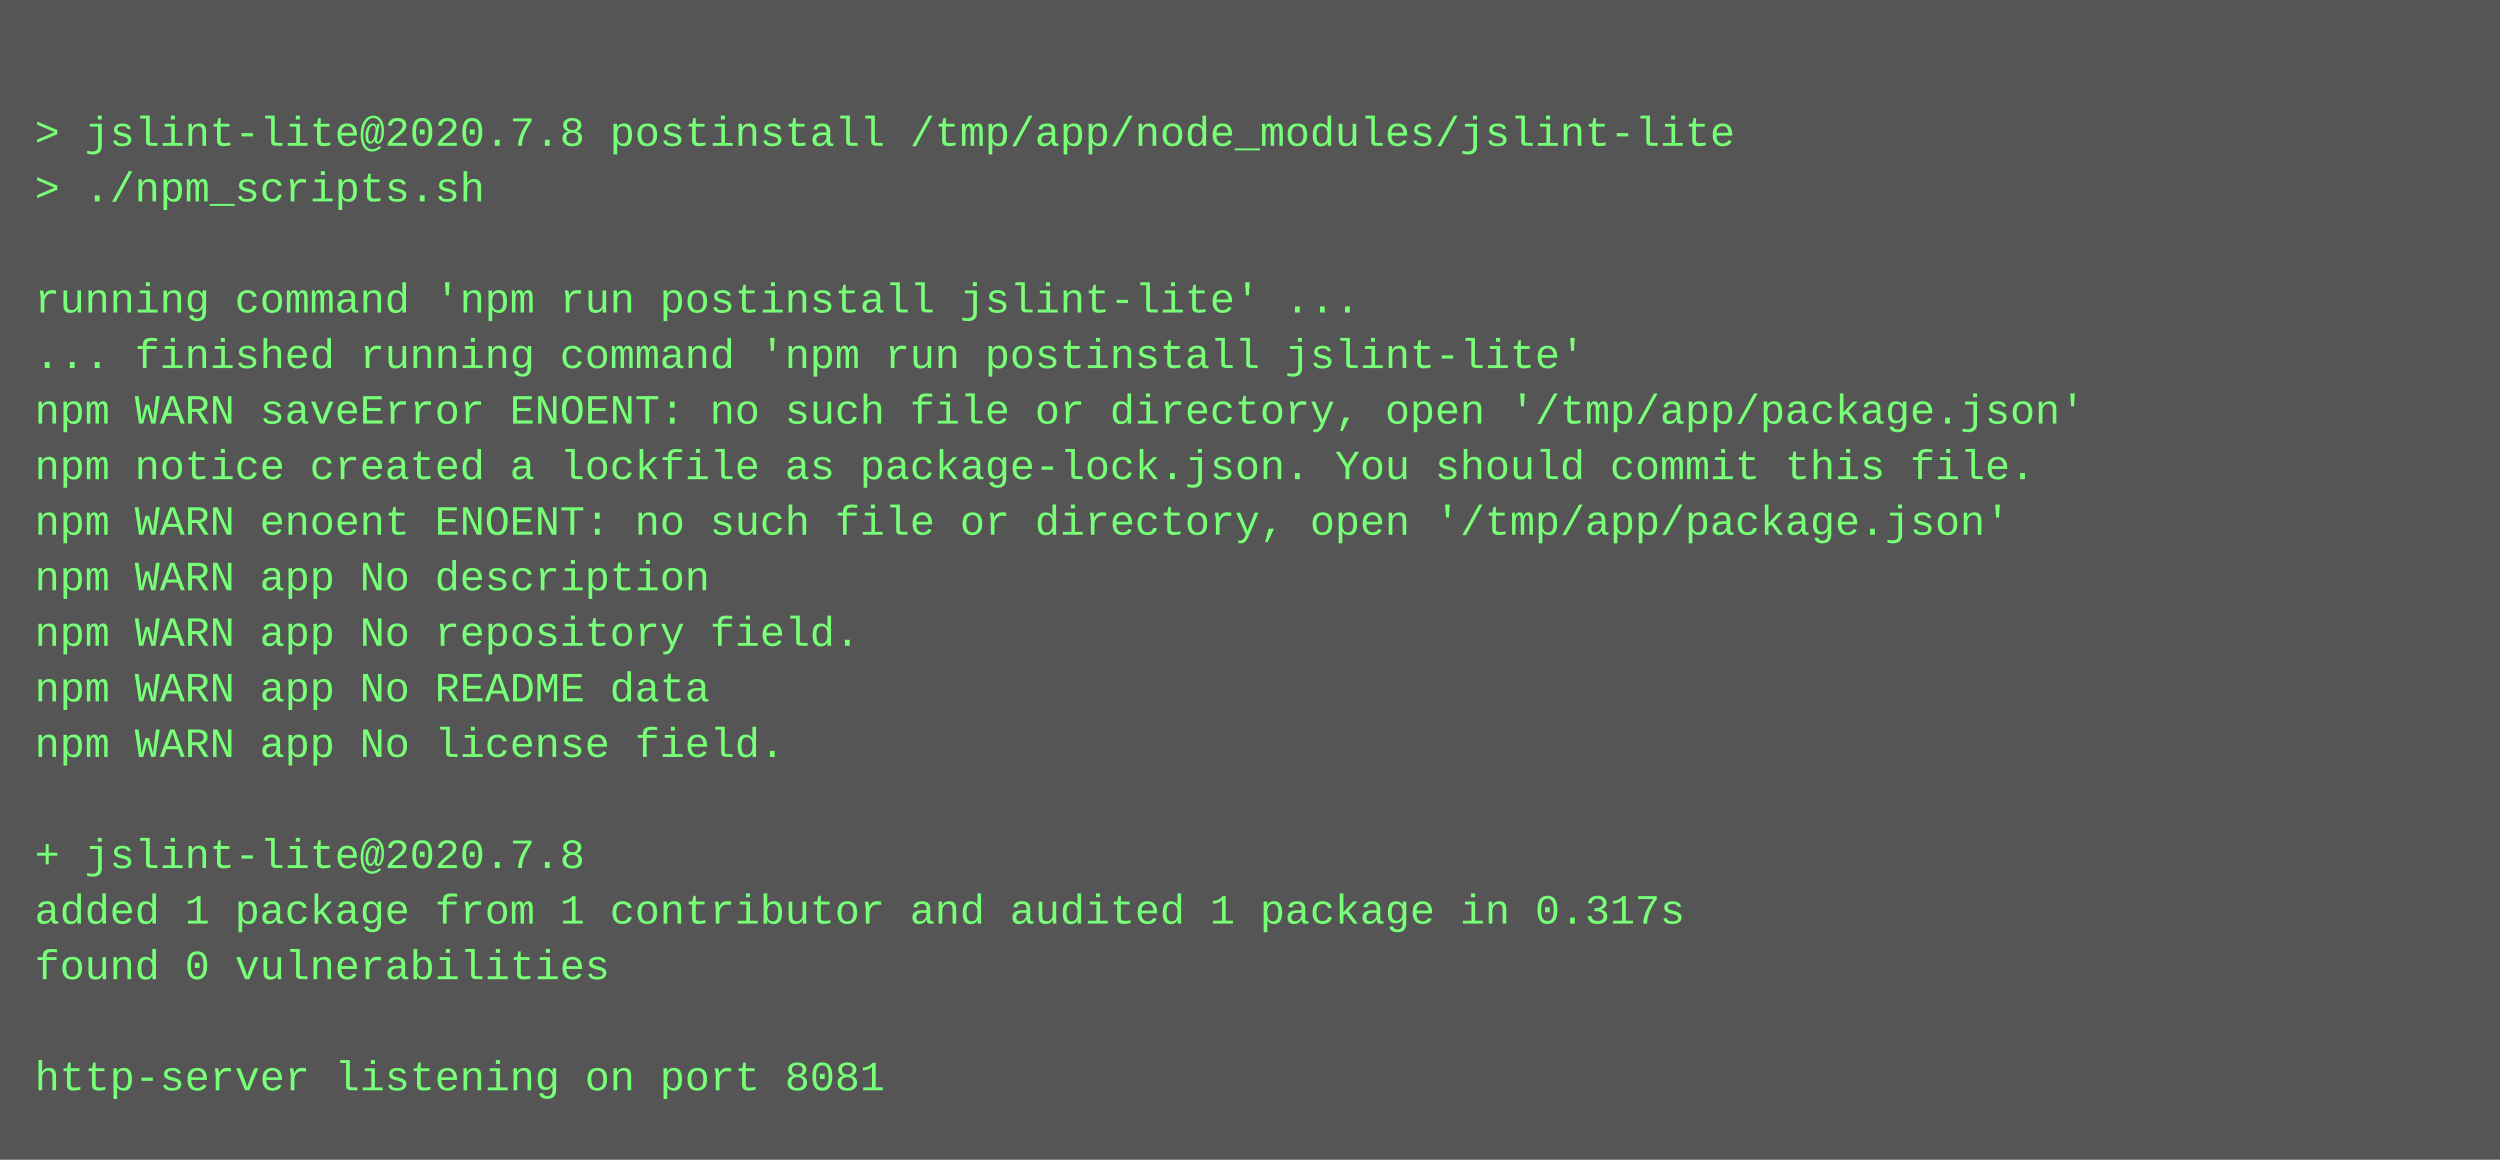
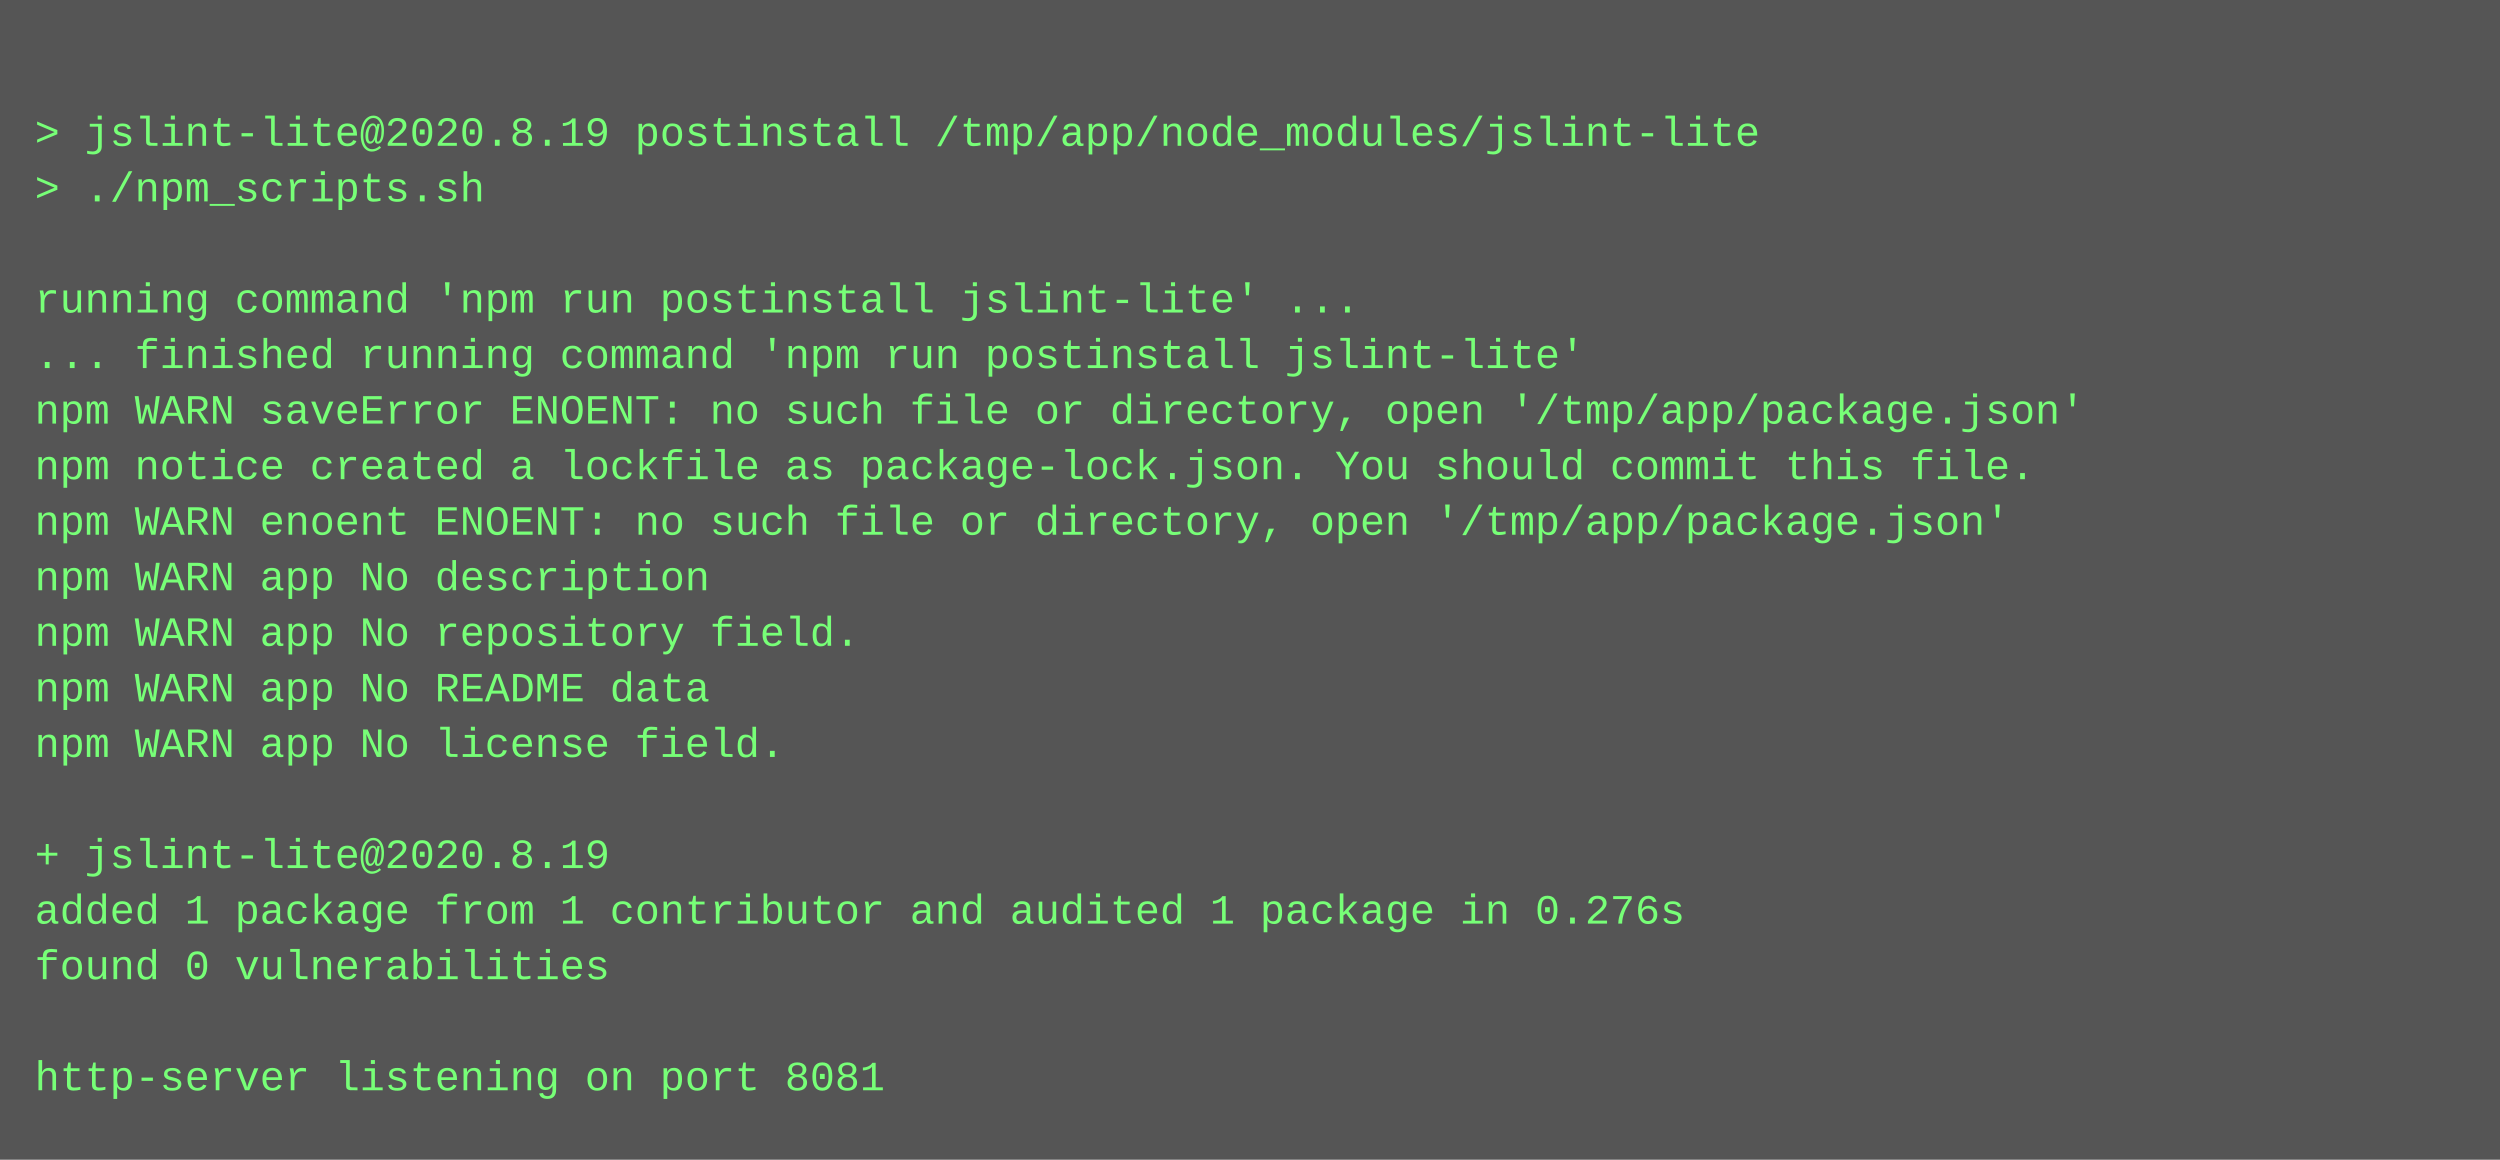
<svg xmlns="http://www.w3.org/2000/svg" height="334" width="720">
  <rect height="334" fill="#555" width="720" />
  <text fill="#7f7" font-family="Courier New" font-size="12" xml:space="preserve">
    <tspan x="10" y="26" />
-     <tspan x="10" y="42">&gt; jslint-lite@2020.7.8 postinstall /tmp/app/node_modules/jslint-lite</tspan>
+     <tspan x="10" y="42">&gt; jslint-lite@2020.8.19 postinstall /tmp/app/node_modules/jslint-lite</tspan>
    <tspan x="10" y="58">&gt; ./npm_scripts.sh</tspan>
    <tspan x="10" y="74" />
    <tspan x="10" y="90">running command 'npm run postinstall jslint-lite' ...</tspan>
    <tspan x="10" y="106">... finished running command 'npm run postinstall jslint-lite'</tspan>
    <tspan x="10" y="122">npm WARN saveError ENOENT: no such file or directory, open '/tmp/app/package.json'</tspan>
    <tspan x="10" y="138">npm notice created a lockfile as package-lock.json. You should commit this file.</tspan>
    <tspan x="10" y="154">npm WARN enoent ENOENT: no such file or directory, open '/tmp/app/package.json'</tspan>
    <tspan x="10" y="170">npm WARN app No description</tspan>
    <tspan x="10" y="186">npm WARN app No repository field.</tspan>
    <tspan x="10" y="202">npm WARN app No README data</tspan>
    <tspan x="10" y="218">npm WARN app No license field.</tspan>
    <tspan x="10" y="234" />
-     <tspan x="10" y="250">+ jslint-lite@2020.7.8</tspan>
-     <tspan x="10" y="266">added 1 package from 1 contributor and audited 1 package in 0.317s</tspan>
+     <tspan x="10" y="250">+ jslint-lite@2020.8.19</tspan>
+     <tspan x="10" y="266">added 1 package from 1 contributor and audited 1 package in 0.276s</tspan>
    <tspan x="10" y="282">found 0 vulnerabilities</tspan>
    <tspan x="10" y="298" />
    <tspan x="10" y="314">http-server listening on port 8081</tspan>
  </text>
</svg>
